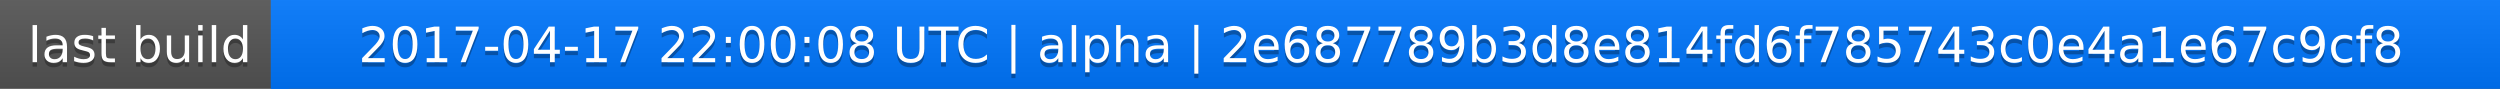
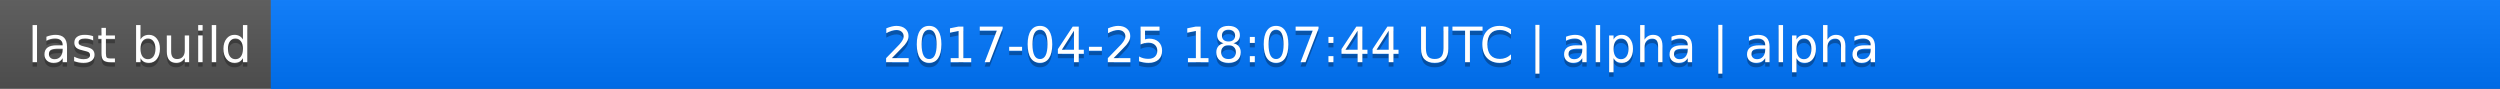
<svg xmlns="http://www.w3.org/2000/svg" width="563" height="20">
  <linearGradient id="a" x2="0" y2="100%">
    <stop offset="0" stop-color="#bbb" stop-opacity=".1" />
    <stop offset="1" stop-opacity=".1" />
  </linearGradient>
  <rect rx="0" width="563" height="20" fill="#555" />
  <rect rx="0" x="61" width="502" height="20" fill="#07f" />
  <path fill="#07f" d="M61 0h4v20h-4z" />
  <rect rx="0" width="563" height="20" fill="url(#a)" />
  <g fill="#fff" text-anchor="middle" font-family="DejaVu Sans,Verdana,Geneva,sans-serif" font-size="11">
    <text x="31.5" y="15" fill="#010101" fill-opacity=".3">last build</text>
    <text x="31.5" y="14">last build</text>
-     <text x="311" y="15" fill="#010101" fill-opacity=".3">2017-04-17 22:00:08 UTC | alpha | 2e687789b3d8e814fd6f785743c0e4a1e67c9cf8</text>
-     <text x="311" y="14">2017-04-17 22:00:08 UTC | alpha | 2e687789b3d8e814fd6f785743c0e4a1e67c9cf8</text>
+     <text x="311" y="15" fill="#010101" fill-opacity=".3">2017-04-25 18:07:44 UTC | alpha | alpha</text>
+     <text x="311" y="14">2017-04-25 18:07:44 UTC | alpha | alpha</text>
  </g>
</svg>
